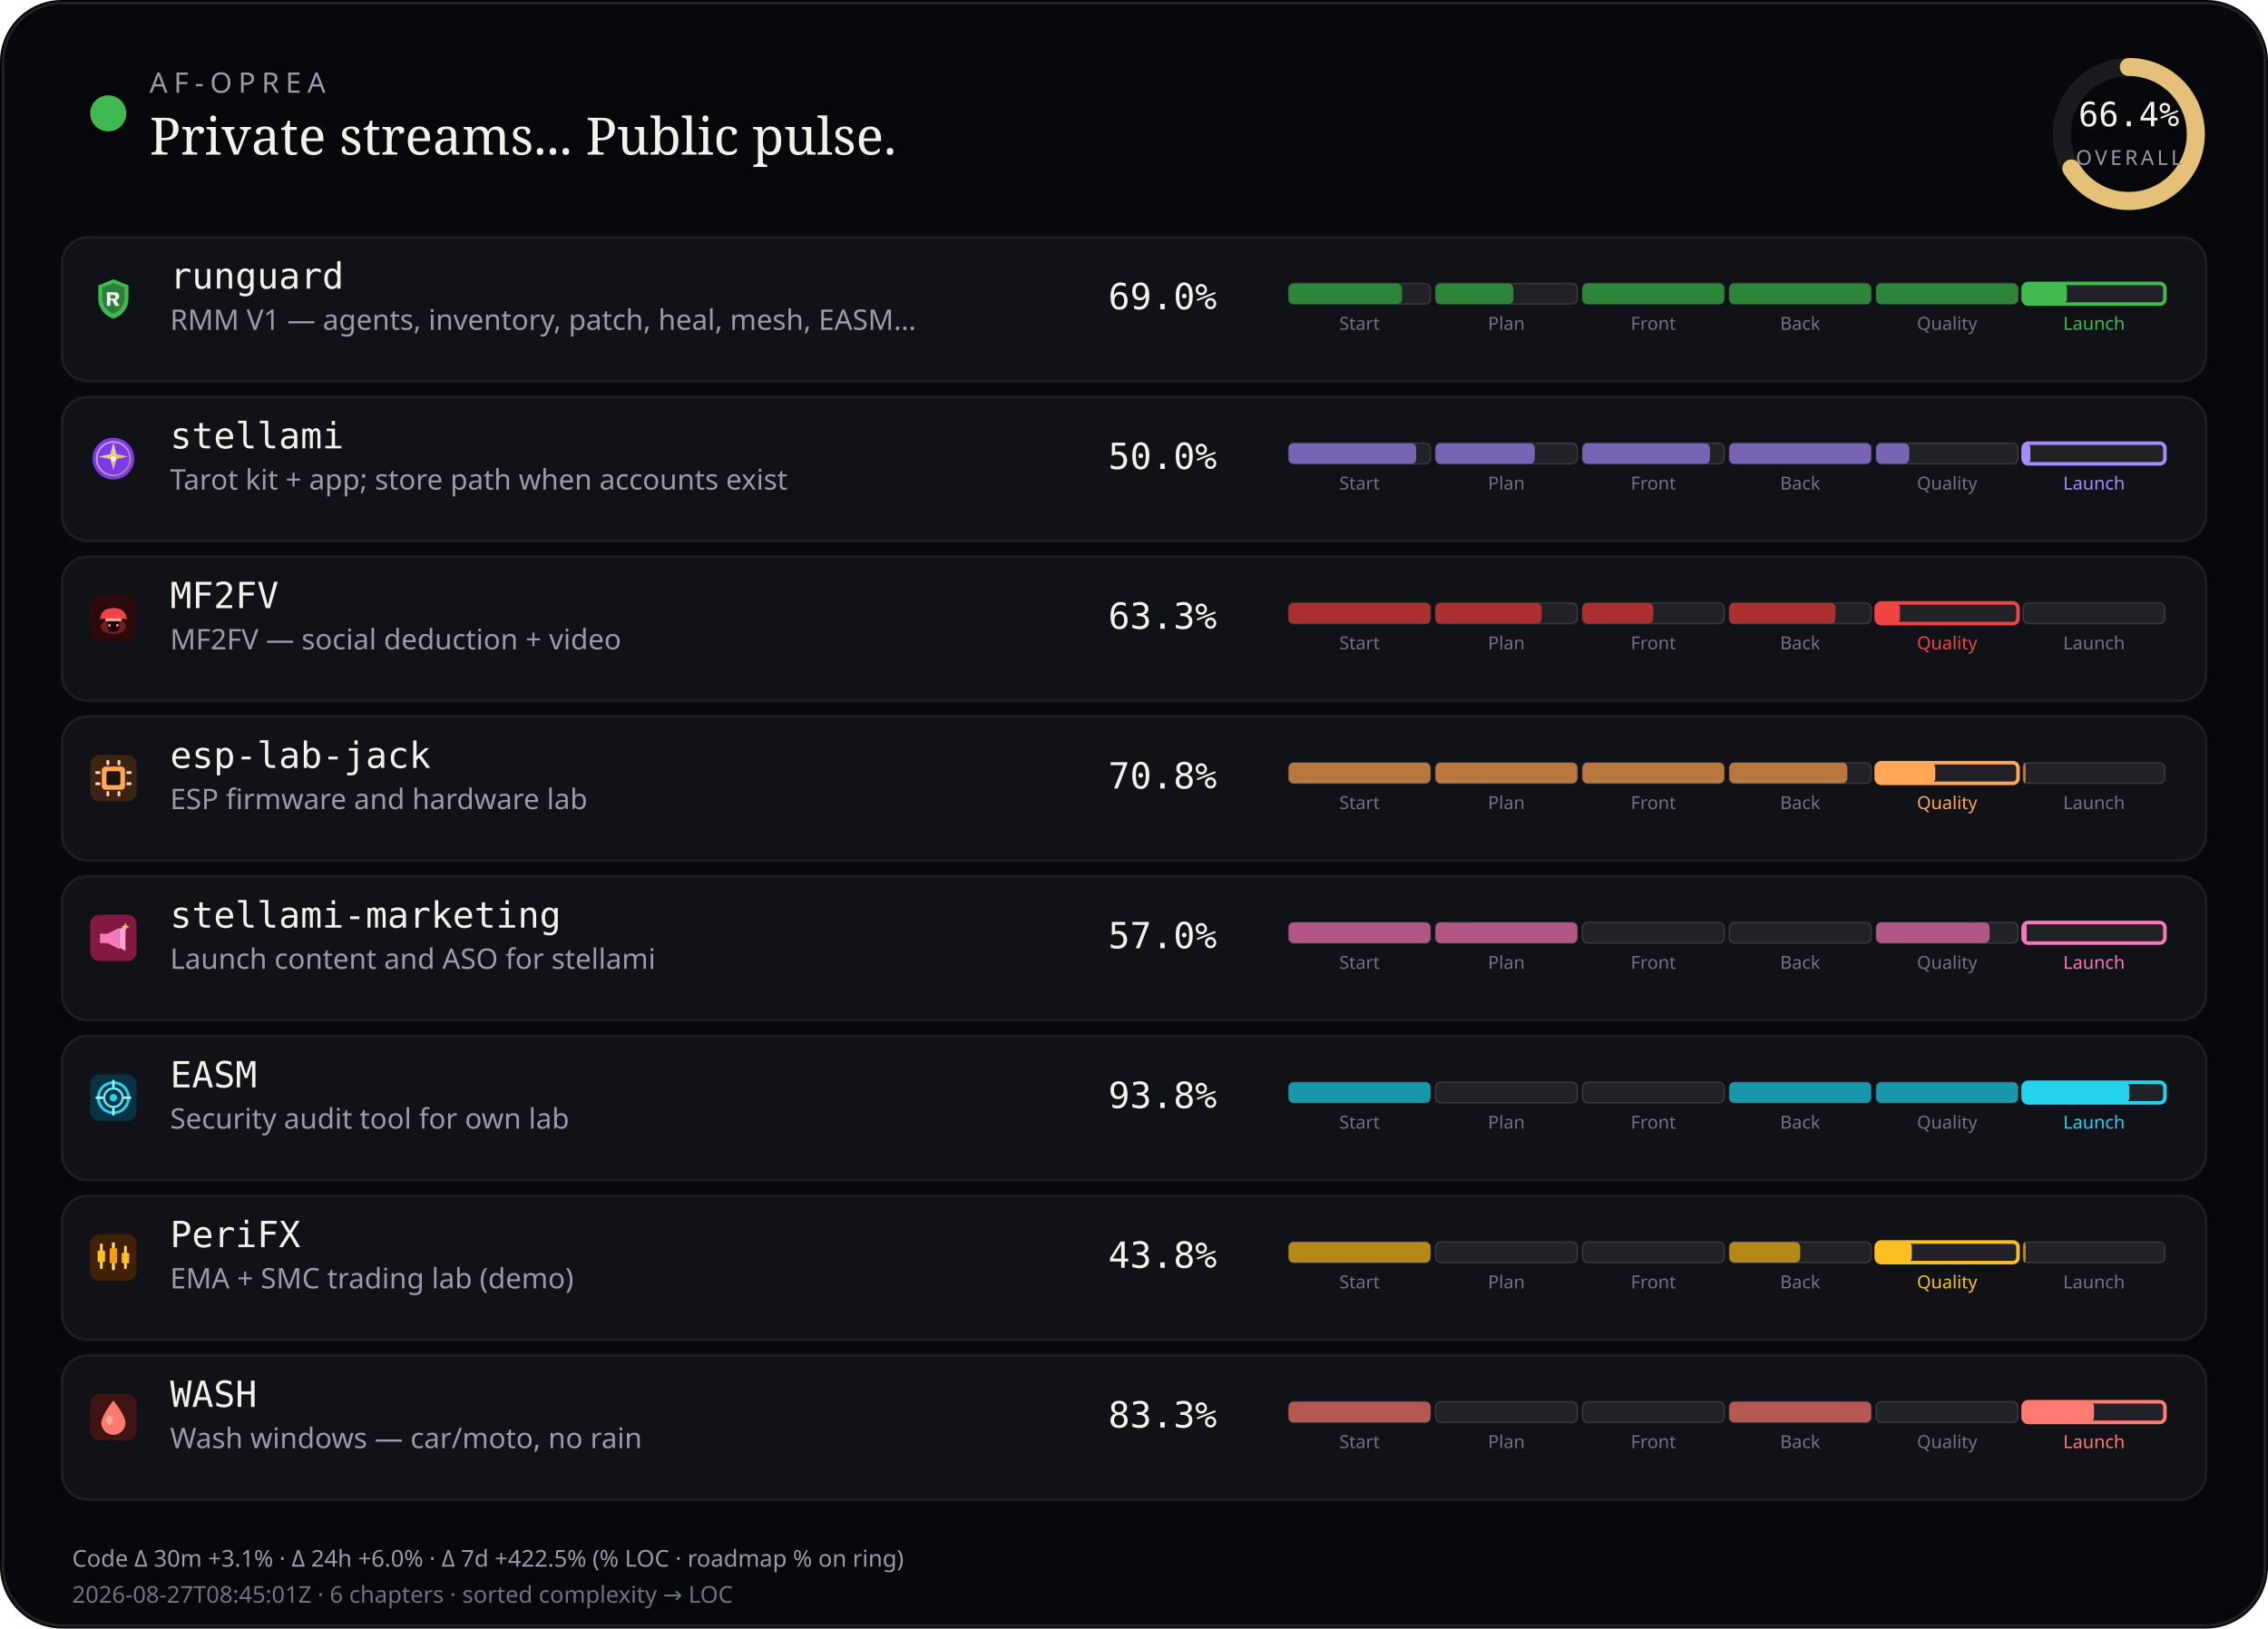
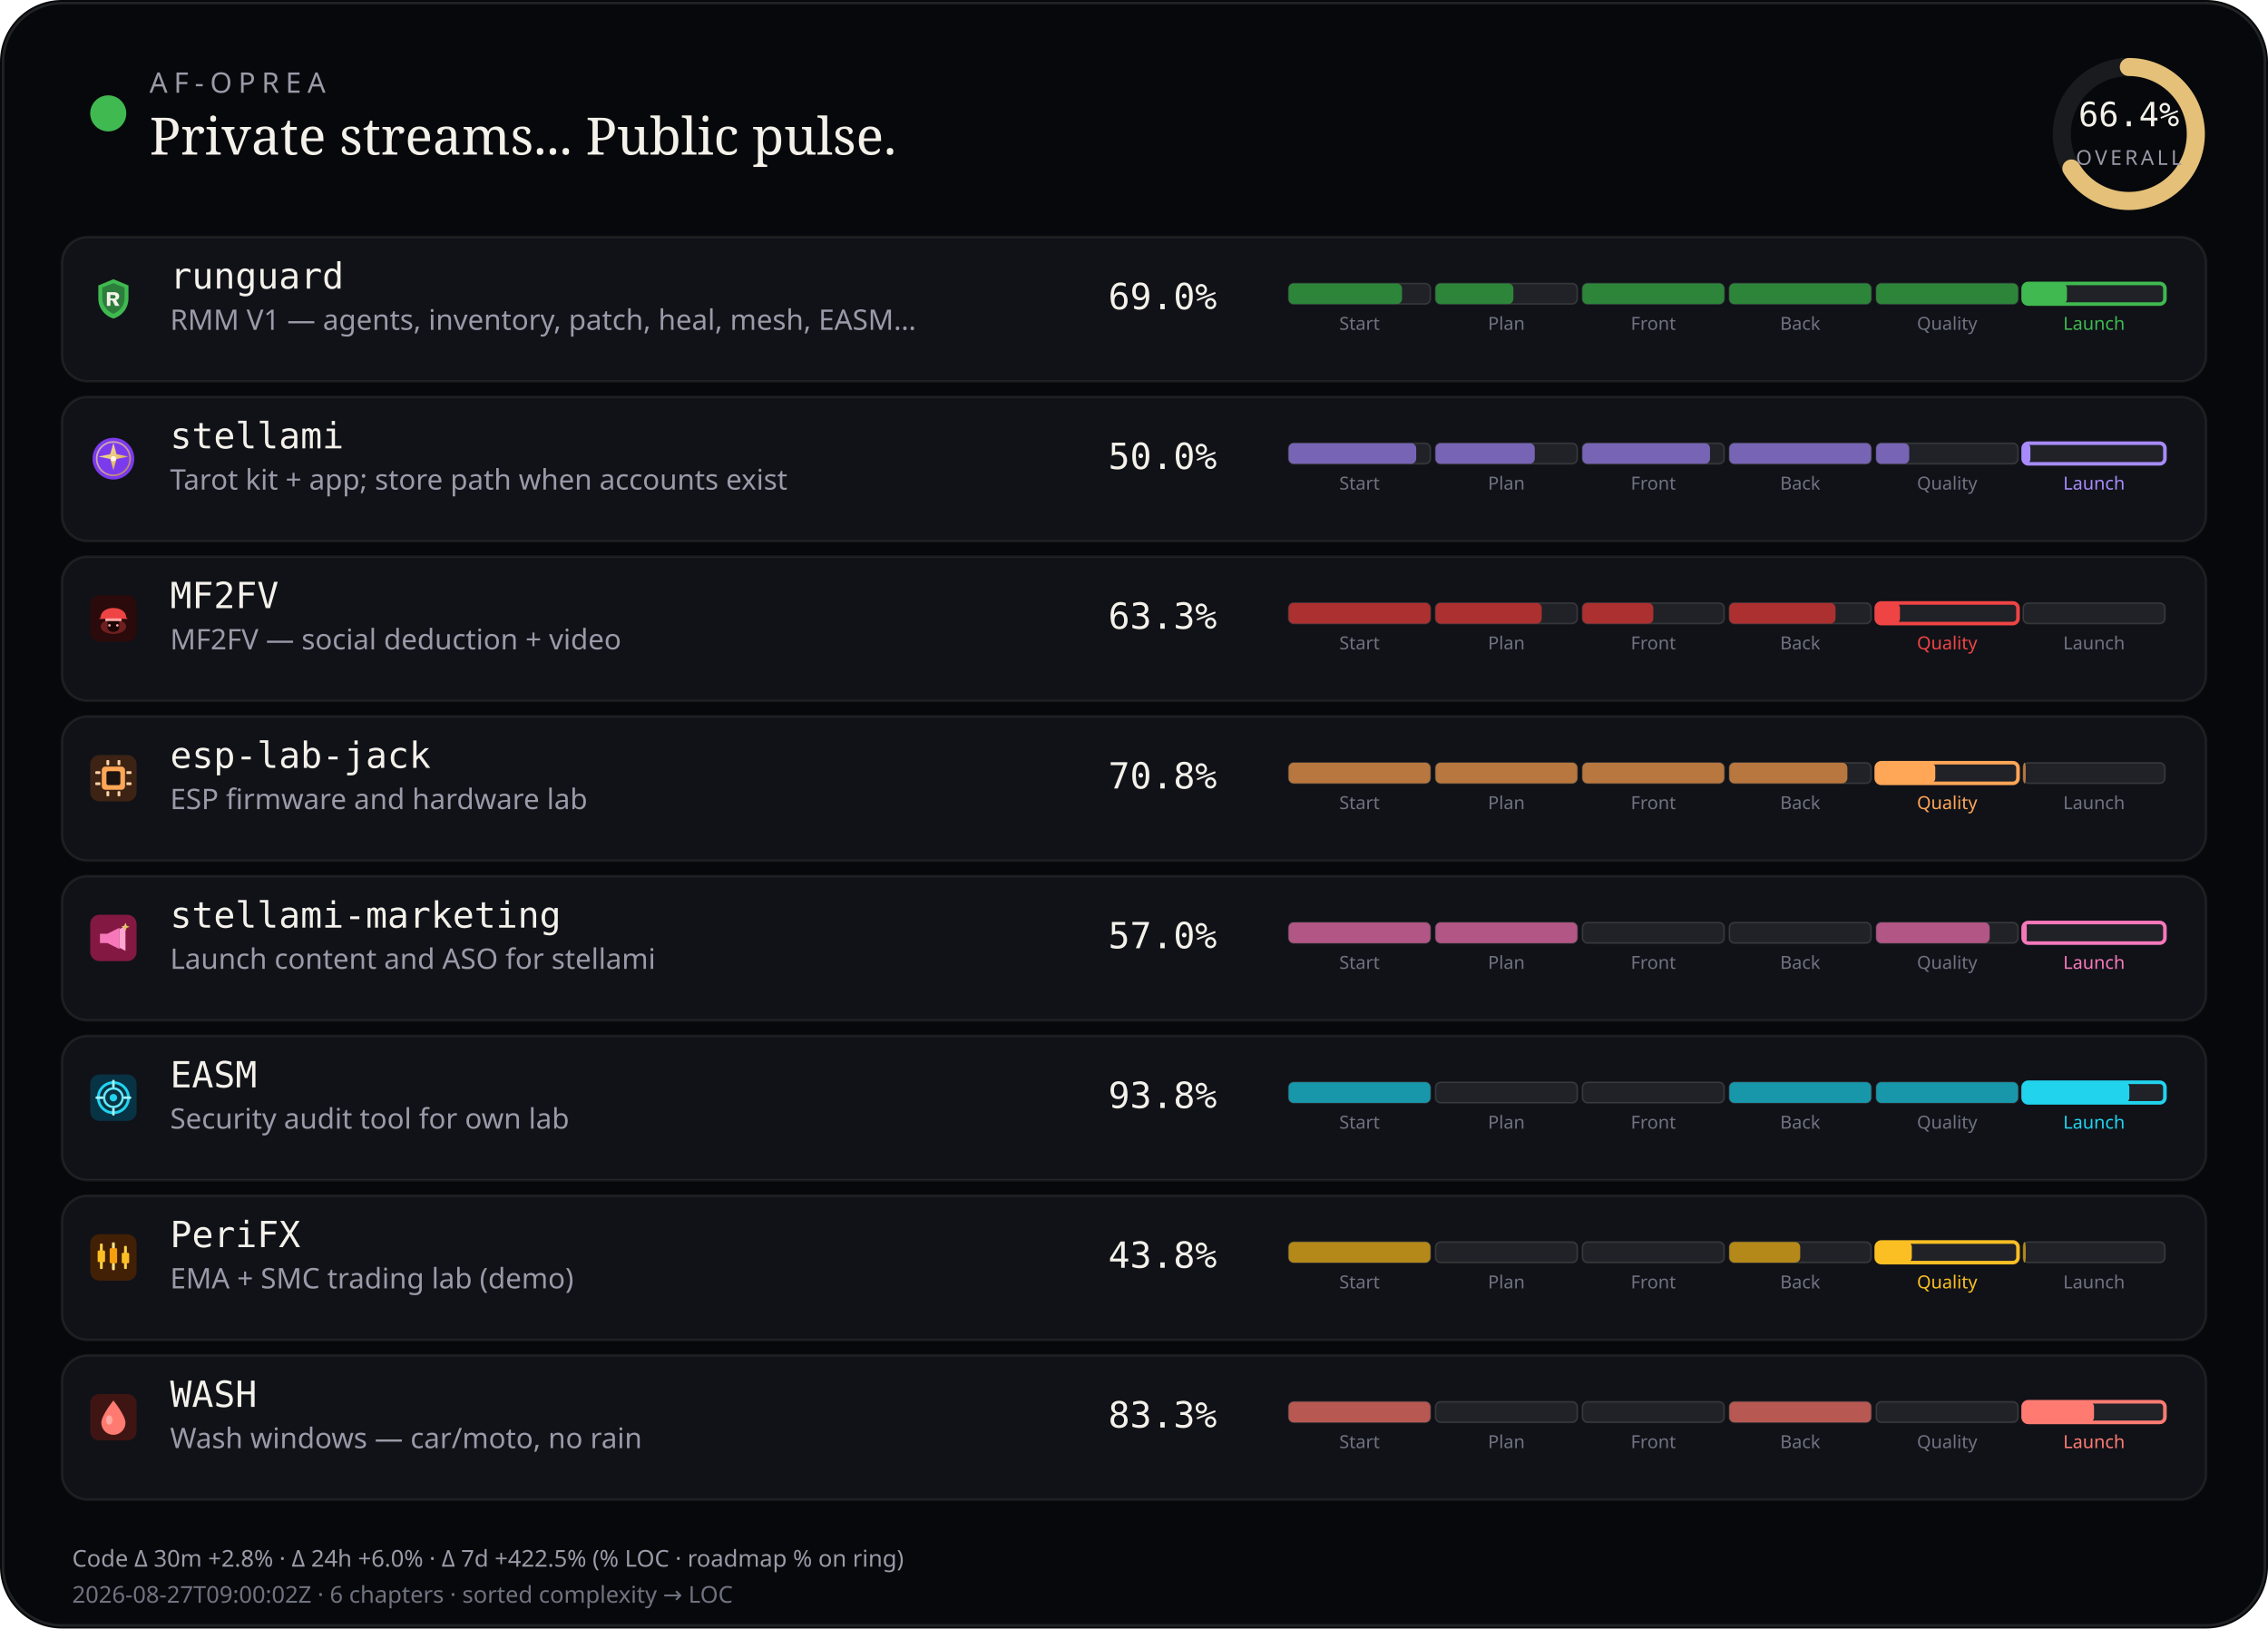
<svg xmlns="http://www.w3.org/2000/svg" viewBox="0 0 880 632" width="880" height="632" role="img" aria-label="AF-Oprea public work pulse">
  <rect width="880" height="632" rx="24" fill="#07080b" />
  <rect x="1.2" y="1.2" width="877.6" height="629.6" rx="22.8" fill="none" stroke="rgba(232,228,214,0.12)" />
  <circle cx="42" cy="44" r="7" fill="#3fb950" />
  <text x="58" y="36" fill="#9a9aa8" font-size="11" font-family="ui-sans-serif, system-ui, sans-serif" letter-spacing="2.4">AF-OPREA</text>
  <text x="58" y="60" fill="#f4f1ea" font-size="20" font-family="ui-serif, Georgia, serif">Private streams... Public pulse.</text>
  <g transform="translate(790,16)">
    <circle cx="36" cy="36" r="26" fill="none" stroke="rgba(255,255,255,0.08)" stroke-width="7" />
    <circle cx="36" cy="36" r="26" fill="none" stroke="#e4c078" stroke-width="7" stroke-linecap="round" stroke-dasharray="163.36" stroke-dashoffset="54.89" transform="rotate(-90 36 36)" />
    <text x="36" y="33" text-anchor="middle" fill="#f4f1ea" font-size="13" font-family="ui-monospace, monospace">66.4%</text>
    <text x="36" y="48" text-anchor="middle" fill="#9a9aa8" font-size="8" font-family="ui-sans-serif, system-ui, sans-serif" letter-spacing="1.2">OVERALL</text>
  </g>
  <rect x="24" y="92" width="832" height="56" rx="10" fill="#101218" stroke="rgba(232,228,214,0.08)" />
  <g id="stream_logo_runguard" class="stream_logo" data-stream="runguard" transform="translate(35.0,107.0) scale(0.9)" opacity="1.0">
    <path fill="#3fb950" d="M10 1.5 L16.5 4.2 V9.8 C16.5 14.1 13.6 17.4 10 18.5 C6.4 17.4 3.5 14.1 3.5 9.8 V4.2 Z" />
    <path fill="#0d1117" fill-opacity=".35" d="M10 3.2 L14.8 5.1 V9.7 C14.8 12.9 12.6 15.4 10 16.4 C7.4 15.4 5.2 12.9 5.2 9.7 V5.1 Z" />
    <path fill="#f4f1ea" d="M7.2 7.1h3.1c1.35 0 2.2.7 2.2 1.75 0 .85-.5 1.45-1.35 1.65L12.6 13h-1.85l-1.2-2.35H8.7V13H7.2V7.1zm1.5 1.2v1.55h1.35c.55 0 .9-.28.9-.75s-.35-.8-.9-.8H8.7z" />
  </g>
  <use class="stream_logo" data-stream="runguard" href="#stream_logo_runguard" x="35.0" y="107.0" width="18" height="18" opacity="0" />
  <text x="66" y="112" fill="#f4f1ea" font-size="14" font-family="ui-monospace, SFMono-Regular, monospace">runguard</text>
  <text x="66" y="128" fill="#9a9aa8" font-size="11" font-family="ui-sans-serif, system-ui, sans-serif">RMM V1 — agents, inventory, patch, heal, mesh, EASM…</text>
  <text x="430" y="120" fill="#f4f1ea" font-size="14" font-family="ui-monospace, SFMono-Regular, monospace">69.0%</text>
  <rect x="500.0" y="110.0" width="55.0" height="8.0" rx="2" fill="rgba(255,255,255,0.07)" stroke="rgba(232,228,214,0.14)" stroke-width="0.6" />
  <rect x="500.0" y="110.0" width="44.0" height="8.0" rx="2" fill="#2d8539" />
  <text x="527.5" y="128.0" text-anchor="middle" fill="#6f7380" font-size="7" font-family="ui-sans-serif, system-ui, sans-serif">Start</text>
  <rect x="557.0" y="110.0" width="55.0" height="8.0" rx="2" fill="rgba(255,255,255,0.07)" stroke="rgba(232,228,214,0.14)" stroke-width="0.6" />
  <rect x="557.0" y="110.0" width="30.2" height="8.0" rx="2" fill="#2d8539" />
  <text x="584.5" y="128.0" text-anchor="middle" fill="#6f7380" font-size="7" font-family="ui-sans-serif, system-ui, sans-serif">Plan</text>
  <rect x="614.0" y="110.0" width="55.0" height="8.0" rx="2" fill="rgba(255,255,255,0.07)" stroke="rgba(232,228,214,0.14)" stroke-width="0.6" />
  <rect x="614.0" y="110.0" width="55.0" height="8.0" rx="2" fill="#2d8539" />
  <text x="641.5" y="128.0" text-anchor="middle" fill="#6f7380" font-size="7" font-family="ui-sans-serif, system-ui, sans-serif">Front</text>
  <rect x="671.0" y="110.0" width="55.0" height="8.0" rx="2" fill="rgba(255,255,255,0.07)" stroke="rgba(232,228,214,0.14)" stroke-width="0.6" />
  <rect x="671.0" y="110.0" width="55.0" height="8.0" rx="2" fill="#2d8539" />
  <text x="698.5" y="128.0" text-anchor="middle" fill="#6f7380" font-size="7" font-family="ui-sans-serif, system-ui, sans-serif">Back</text>
  <rect x="728.0" y="110.0" width="55.0" height="8.0" rx="2" fill="rgba(255,255,255,0.07)" stroke="rgba(232,228,214,0.14)" stroke-width="0.6" />
  <rect x="728.0" y="110.0" width="55.0" height="8.0" rx="2" fill="#2d8539" />
  <text x="755.5" y="128.0" text-anchor="middle" fill="#6f7380" font-size="7" font-family="ui-sans-serif, system-ui, sans-serif">Quality</text>
  <rect x="785.0" y="110.0" width="55.0" height="8.0" rx="2" fill="rgba(255,255,255,0.07)" stroke="#3fb950" stroke-width="1.4" />
  <rect x="785.0" y="110.0" width="17.0" height="8.0" rx="2" fill="#3fb950" />
  <text x="812.5" y="128.0" text-anchor="middle" fill="#3fb950" font-size="7" font-family="ui-sans-serif, system-ui, sans-serif">Launch</text>
  <rect x="24" y="154" width="832" height="56" rx="10" fill="#101218" stroke="rgba(232,228,214,0.08)" />
  <g id="stream_logo_stellami" class="stream_logo" data-stream="stellami" transform="translate(35.0,169.0) scale(0.9)" opacity="1.0">
    <defs>
      <linearGradient id="stream_logo_stellami-stellami-gold" x1="0%" y1="0%" x2="100%" y2="100%">
        <stop offset="0%" stop-color="#f5e6a8" />
        <stop offset="55%" stop-color="#e8c57a" />
        <stop offset="100%" stop-color="#c9a227" />
      </linearGradient>
    </defs>
    <circle cx="10" cy="10" r="9" fill="#7c3aed" />
    <circle cx="10" cy="10" r="7.2" fill="none" stroke="url(#stream_logo_stellami-stellami-gold)" stroke-width="0.7" opacity=".7" />
    <path fill="url(#stream_logo_stellami-stellami-gold)" d="M10 3.2 L11.35 8.05 L16.4 9.1 L11.35 10.15 L10 15 L8.65 10.15 L3.6 9.1 L8.65 8.05 Z" />
    <circle cx="10" cy="10" r="1.15" fill="#fff8e8" />
  </g>
  <use class="stream_logo" data-stream="stellami" href="#stream_logo_stellami" x="35.0" y="169.0" width="18" height="18" opacity="0" />
  <text x="66" y="174" fill="#f4f1ea" font-size="14" font-family="ui-monospace, SFMono-Regular, monospace">stellami</text>
  <text x="66" y="190" fill="#9a9aa8" font-size="11" font-family="ui-sans-serif, system-ui, sans-serif">Tarot kit + app; store path when accounts exist</text>
  <text x="430" y="182" fill="#f4f1ea" font-size="14" font-family="ui-monospace, SFMono-Regular, monospace">50.0%</text>
  <rect x="500.0" y="172.0" width="55.0" height="8.0" rx="2" fill="rgba(255,255,255,0.07)" stroke="rgba(232,228,214,0.14)" stroke-width="0.6" />
  <rect x="500.0" y="172.0" width="49.5" height="8.0" rx="2" fill="#7864b4" />
  <text x="527.5" y="190.0" text-anchor="middle" fill="#6f7380" font-size="7" font-family="ui-sans-serif, system-ui, sans-serif">Start</text>
  <rect x="557.0" y="172.0" width="55.0" height="8.0" rx="2" fill="rgba(255,255,255,0.07)" stroke="rgba(232,228,214,0.14)" stroke-width="0.6" />
  <rect x="557.0" y="172.0" width="38.5" height="8.0" rx="2" fill="#7864b4" />
  <text x="584.5" y="190.0" text-anchor="middle" fill="#6f7380" font-size="7" font-family="ui-sans-serif, system-ui, sans-serif">Plan</text>
  <rect x="614.0" y="172.0" width="55.0" height="8.0" rx="2" fill="rgba(255,255,255,0.07)" stroke="rgba(232,228,214,0.14)" stroke-width="0.6" />
  <rect x="614.0" y="172.0" width="49.5" height="8.0" rx="2" fill="#7864b4" />
  <text x="641.5" y="190.0" text-anchor="middle" fill="#6f7380" font-size="7" font-family="ui-sans-serif, system-ui, sans-serif">Front</text>
  <rect x="671.0" y="172.0" width="55.0" height="8.0" rx="2" fill="rgba(255,255,255,0.07)" stroke="rgba(232,228,214,0.14)" stroke-width="0.6" />
  <rect x="671.0" y="172.0" width="55.0" height="8.0" rx="2" fill="#7864b4" />
  <text x="698.5" y="190.0" text-anchor="middle" fill="#6f7380" font-size="7" font-family="ui-sans-serif, system-ui, sans-serif">Back</text>
  <rect x="728.0" y="172.0" width="55.0" height="8.0" rx="2" fill="rgba(255,255,255,0.07)" stroke="rgba(232,228,214,0.14)" stroke-width="0.6" />
  <rect x="728.0" y="172.0" width="12.8" height="8.0" rx="2" fill="#7864b4" />
  <text x="755.5" y="190.0" text-anchor="middle" fill="#6f7380" font-size="7" font-family="ui-sans-serif, system-ui, sans-serif">Quality</text>
  <rect x="785.0" y="172.0" width="55.0" height="8.0" rx="2" fill="rgba(255,255,255,0.07)" stroke="#a78bfa" stroke-width="1.4" />
  <rect x="785.0" y="172.0" width="2.8" height="8.0" rx="2" fill="#a78bfa" />
  <text x="812.5" y="190.0" text-anchor="middle" fill="#a78bfa" font-size="7" font-family="ui-sans-serif, system-ui, sans-serif">Launch</text>
  <rect x="24" y="216" width="832" height="56" rx="10" fill="#101218" stroke="rgba(232,228,214,0.08)" />
  <g id="stream_logo_mf2fv" class="stream_logo" data-stream="mf2fv" transform="translate(35.0,231.0) scale(0.9)" opacity="1.0">
    <rect width="20" height="20" rx="4" fill="#2a0a0a" />
    <ellipse cx="10" cy="13.5" rx="5.5" ry="3.2" fill="#ef4444" opacity=".35" />
    <path fill="#ef4444" d="M4.5 9.5 C4.5 7.2 6.8 5.5 10 5.5 S15.5 7.2 15.5 9.5 L16.2 10.2 H3.8 Z" />
    <rect x="6.5" y="10" width="7" height="1.2" rx="0.4" fill="#fca5a5" />
    <path fill="#1a0505" d="M7.5 11.2 h5 v2.8 c0 1-1.1 1.8-2.5 1.8 s-2.5-.8-2.5-1.8 v-2.8z" />
    <circle cx="8.3" cy="13" r="0.55" fill="#fca5a5" />
    <circle cx="11.7" cy="13" r="0.55" fill="#fca5a5" />
  </g>
  <use class="stream_logo" data-stream="mf2fv" href="#stream_logo_mf2fv" x="35.0" y="231.0" width="18" height="18" opacity="0" />
  <text x="66" y="236" fill="#f4f1ea" font-size="14" font-family="ui-monospace, SFMono-Regular, monospace">MF2FV</text>
  <text x="66" y="252" fill="#9a9aa8" font-size="11" font-family="ui-sans-serif, system-ui, sans-serif">MF2FV — social deduction + video</text>
  <text x="430" y="244" fill="#f4f1ea" font-size="14" font-family="ui-monospace, SFMono-Regular, monospace">63.3%</text>
  <rect x="500.0" y="234.0" width="55.0" height="8.0" rx="2" fill="rgba(255,255,255,0.07)" stroke="rgba(232,228,214,0.14)" stroke-width="0.6" />
  <rect x="500.0" y="234.0" width="55.0" height="8.0" rx="2" fill="#ac3030" />
  <text x="527.5" y="252.0" text-anchor="middle" fill="#6f7380" font-size="7" font-family="ui-sans-serif, system-ui, sans-serif">Start</text>
  <rect x="557.0" y="234.0" width="55.0" height="8.0" rx="2" fill="rgba(255,255,255,0.07)" stroke="rgba(232,228,214,0.14)" stroke-width="0.6" />
  <rect x="557.0" y="234.0" width="41.2" height="8.0" rx="2" fill="#ac3030" />
  <text x="584.5" y="252.0" text-anchor="middle" fill="#6f7380" font-size="7" font-family="ui-sans-serif, system-ui, sans-serif">Plan</text>
  <rect x="614.0" y="234.0" width="55.0" height="8.0" rx="2" fill="rgba(255,255,255,0.07)" stroke="rgba(232,228,214,0.14)" stroke-width="0.6" />
  <rect x="614.0" y="234.0" width="27.5" height="8.0" rx="2" fill="#ac3030" />
  <text x="641.5" y="252.0" text-anchor="middle" fill="#6f7380" font-size="7" font-family="ui-sans-serif, system-ui, sans-serif">Front</text>
  <rect x="671.0" y="234.0" width="55.0" height="8.0" rx="2" fill="rgba(255,255,255,0.07)" stroke="rgba(232,228,214,0.14)" stroke-width="0.6" />
  <rect x="671.0" y="234.0" width="41.2" height="8.0" rx="2" fill="#ac3030" />
  <text x="698.5" y="252.0" text-anchor="middle" fill="#6f7380" font-size="7" font-family="ui-sans-serif, system-ui, sans-serif">Back</text>
  <rect x="728.0" y="234.0" width="55.0" height="8.0" rx="2" fill="rgba(255,255,255,0.07)" stroke="#ef4444" stroke-width="1.4" />
  <rect x="728.0" y="234.0" width="9.2" height="8.0" rx="2" fill="#ef4444" />
  <text x="755.5" y="252.0" text-anchor="middle" fill="#ef4444" font-size="7" font-family="ui-sans-serif, system-ui, sans-serif">Quality</text>
  <rect x="785.0" y="234.0" width="55.0" height="8.0" rx="2" fill="rgba(255,255,255,0.07)" stroke="rgba(232,228,214,0.14)" stroke-width="0.6" />
  <text x="812.5" y="252.0" text-anchor="middle" fill="#6f7380" font-size="7" font-family="ui-sans-serif, system-ui, sans-serif">Launch</text>
  <rect x="24" y="278" width="832" height="56" rx="10" fill="#101218" stroke="rgba(232,228,214,0.08)" />
  <g id="stream_logo_esp-lab-jack" class="stream_logo" data-stream="esp-lab-jack" transform="translate(35.0,293.0) scale(0.9)" opacity="1.0">
    <rect width="20" height="20" rx="4" fill="#3d2314" />
    <rect x="5" y="5" width="10" height="10" rx="1.5" fill="#ffa657" />
    <rect x="7" y="7" width="6" height="6" rx="0.8" fill="#1c1210" />
    <rect x="2.2" y="7" width="2.2" height="1.2" rx="0.3" fill="#ffd4a8" />
    <rect x="2.2" y="11.8" width="2.2" height="1.2" rx="0.3" fill="#ffd4a8" />
    <rect x="15.6" y="7" width="2.2" height="1.2" rx="0.3" fill="#ffd4a8" />
    <rect x="15.6" y="11.8" width="2.2" height="1.2" rx="0.3" fill="#ffd4a8" />
    <rect x="7" y="2.2" width="1.2" height="2.2" rx="0.3" fill="#ffd4a8" />
    <rect x="11.8" y="2.2" width="1.2" height="2.2" rx="0.3" fill="#ffd4a8" />
    <rect x="7" y="15.6" width="1.2" height="2.2" rx="0.3" fill="#ffd4a8" />
    <rect x="11.8" y="15.6" width="1.2" height="2.2" rx="0.3" fill="#ffd4a8" />
  </g>
  <use class="stream_logo" data-stream="esp-lab-jack" href="#stream_logo_esp-lab-jack" x="35.0" y="293.0" width="18" height="18" opacity="0" />
  <text x="66" y="298" fill="#f4f1ea" font-size="14" font-family="ui-monospace, SFMono-Regular, monospace">esp-lab-jack</text>
  <text x="66" y="314" fill="#9a9aa8" font-size="11" font-family="ui-sans-serif, system-ui, sans-serif">ESP firmware and hardware lab</text>
  <text x="430" y="306" fill="#f4f1ea" font-size="14" font-family="ui-monospace, SFMono-Regular, monospace">70.8%</text>
  <rect x="500.0" y="296.0" width="55.0" height="8.0" rx="2" fill="rgba(255,255,255,0.07)" stroke="rgba(232,228,214,0.14)" stroke-width="0.6" />
  <rect x="500.0" y="296.0" width="55.0" height="8.0" rx="2" fill="#b7773e" />
  <text x="527.5" y="314.0" text-anchor="middle" fill="#6f7380" font-size="7" font-family="ui-sans-serif, system-ui, sans-serif">Start</text>
  <rect x="557.0" y="296.0" width="55.0" height="8.0" rx="2" fill="rgba(255,255,255,0.07)" stroke="rgba(232,228,214,0.14)" stroke-width="0.6" />
  <rect x="557.0" y="296.0" width="55.0" height="8.0" rx="2" fill="#b7773e" />
  <text x="584.5" y="314.0" text-anchor="middle" fill="#6f7380" font-size="7" font-family="ui-sans-serif, system-ui, sans-serif">Plan</text>
  <rect x="614.0" y="296.0" width="55.0" height="8.0" rx="2" fill="rgba(255,255,255,0.07)" stroke="rgba(232,228,214,0.14)" stroke-width="0.6" />
  <rect x="614.0" y="296.0" width="55.0" height="8.0" rx="2" fill="#b7773e" />
  <text x="641.5" y="314.0" text-anchor="middle" fill="#6f7380" font-size="7" font-family="ui-sans-serif, system-ui, sans-serif">Front</text>
  <rect x="671.0" y="296.0" width="55.0" height="8.0" rx="2" fill="rgba(255,255,255,0.07)" stroke="rgba(232,228,214,0.14)" stroke-width="0.6" />
  <rect x="671.0" y="296.0" width="45.8" height="8.0" rx="2" fill="#b7773e" />
  <text x="698.5" y="314.0" text-anchor="middle" fill="#6f7380" font-size="7" font-family="ui-sans-serif, system-ui, sans-serif">Back</text>
  <rect x="728.0" y="296.0" width="55.0" height="8.0" rx="2" fill="rgba(255,255,255,0.07)" stroke="#ffa657" stroke-width="1.4" />
  <rect x="728.0" y="296.0" width="22.9" height="8.0" rx="2" fill="#ffa657" />
  <text x="755.5" y="314.0" text-anchor="middle" fill="#ffa657" font-size="7" font-family="ui-sans-serif, system-ui, sans-serif">Quality</text>
  <rect x="785.0" y="296.0" width="55.0" height="8.0" rx="2" fill="rgba(255,255,255,0.07)" stroke="rgba(232,228,214,0.14)" stroke-width="0.6" />
  <rect x="785.0" y="296.0" width="1.0" height="8.0" rx="2" fill="#b7773e" />
  <text x="812.5" y="314.0" text-anchor="middle" fill="#6f7380" font-size="7" font-family="ui-sans-serif, system-ui, sans-serif">Launch</text>
  <rect x="24" y="340" width="832" height="56" rx="10" fill="#101218" stroke="rgba(232,228,214,0.08)" />
  <g id="stream_logo_stellami-marketing" class="stream_logo" data-stream="stellami-marketing" transform="translate(35.0,355.0) scale(0.9)" opacity="1.0">
    <defs>
      <linearGradient id="stream_logo_stellami-marketing-smkt-gold" x1="0%" y1="0%" x2="100%" y2="100%">
        <stop offset="0%" stop-color="#f5e6a8" />
        <stop offset="100%" stop-color="#c9a227" />
      </linearGradient>
    </defs>
    <rect width="20" height="20" rx="4" fill="#831843" />
    <path fill="#f778ba" d="M4.2 8.2h3.2l5.2-2.6v9.2l-5.2-2.6H4.2z" />
    <path fill="#fda4d0" d="M12.6 6.2l2.6-1.4v10.8l-2.6-1.4z" />
    <path fill="url(#stream_logo_stellami-marketing-smkt-gold)" d="M15.2 3.4 L15.7 4.7 L17 5.2 L15.7 5.7 L15.2 7 L14.7 5.7 L13.4 5.2 L14.7 4.7 Z" />
  </g>
  <use class="stream_logo" data-stream="stellami-marketing" href="#stream_logo_stellami-marketing" x="35.0" y="355.0" width="18" height="18" opacity="0" />
  <text x="66" y="360" fill="#f4f1ea" font-size="14" font-family="ui-monospace, SFMono-Regular, monospace">stellami-marketing</text>
  <text x="66" y="376" fill="#9a9aa8" font-size="11" font-family="ui-sans-serif, system-ui, sans-serif">Launch content and ASO for stellami</text>
  <text x="430" y="368" fill="#f4f1ea" font-size="14" font-family="ui-monospace, SFMono-Regular, monospace">57.0%</text>
  <rect x="500.0" y="358.0" width="55.0" height="8.0" rx="2" fill="rgba(255,255,255,0.07)" stroke="rgba(232,228,214,0.14)" stroke-width="0.6" />
  <rect x="500.0" y="358.0" width="55.0" height="8.0" rx="2" fill="#b15685" />
  <text x="527.5" y="376.0" text-anchor="middle" fill="#6f7380" font-size="7" font-family="ui-sans-serif, system-ui, sans-serif">Start</text>
  <rect x="557.0" y="358.0" width="55.0" height="8.0" rx="2" fill="rgba(255,255,255,0.07)" stroke="rgba(232,228,214,0.14)" stroke-width="0.6" />
  <rect x="557.0" y="358.0" width="55.0" height="8.0" rx="2" fill="#b15685" />
  <text x="584.5" y="376.0" text-anchor="middle" fill="#6f7380" font-size="7" font-family="ui-sans-serif, system-ui, sans-serif">Plan</text>
  <rect x="614.0" y="358.0" width="55.0" height="8.0" rx="2" fill="rgba(255,255,255,0.07)" stroke="rgba(232,228,214,0.14)" stroke-width="0.6" />
  <text x="641.5" y="376.0" text-anchor="middle" fill="#6f7380" font-size="7" font-family="ui-sans-serif, system-ui, sans-serif">Front</text>
  <rect x="671.0" y="358.0" width="55.0" height="8.0" rx="2" fill="rgba(255,255,255,0.07)" stroke="rgba(232,228,214,0.14)" stroke-width="0.6" />
  <text x="698.5" y="376.0" text-anchor="middle" fill="#6f7380" font-size="7" font-family="ui-sans-serif, system-ui, sans-serif">Back</text>
  <rect x="728.0" y="358.0" width="55.0" height="8.0" rx="2" fill="rgba(255,255,255,0.07)" stroke="rgba(232,228,214,0.14)" stroke-width="0.6" />
  <rect x="728.0" y="358.0" width="44.0" height="8.0" rx="2" fill="#b15685" />
  <text x="755.5" y="376.0" text-anchor="middle" fill="#6f7380" font-size="7" font-family="ui-sans-serif, system-ui, sans-serif">Quality</text>
  <rect x="785.0" y="358.0" width="55.0" height="8.0" rx="2" fill="rgba(255,255,255,0.07)" stroke="#f778ba" stroke-width="1.4" />
  <rect x="785.0" y="358.0" width="1.4" height="8.0" rx="2" fill="#f778ba" />
  <text x="812.5" y="376.0" text-anchor="middle" fill="#f778ba" font-size="7" font-family="ui-sans-serif, system-ui, sans-serif">Launch</text>
  <rect x="24" y="402" width="832" height="56" rx="10" fill="#101218" stroke="rgba(232,228,214,0.08)" />
  <g id="stream_logo_easm" class="stream_logo" data-stream="easm" transform="translate(35.0,417.0) scale(0.9)" opacity="1.0">
    <rect width="20" height="20" rx="4" fill="#083344" />
    <circle cx="10" cy="10" r="6.5" fill="none" stroke="#22d3ee" stroke-width="1.2" />
    <circle cx="10" cy="10" r="4" fill="none" stroke="#67e8f9" stroke-width="1" />
    <circle cx="10" cy="10" r="1.6" fill="#22d3ee" />
    <path d="M10 2.8 V5.2 M10 14.8 V17.2 M2.8 10 H5.2 M14.8 10 H17.2" stroke="#a5f3fc" stroke-width="1.1" stroke-linecap="round" />
  </g>
  <use class="stream_logo" data-stream="easm" href="#stream_logo_easm" x="35.0" y="417.0" width="18" height="18" opacity="0" />
  <text x="66" y="422" fill="#f4f1ea" font-size="14" font-family="ui-monospace, SFMono-Regular, monospace">EASM</text>
  <text x="66" y="438" fill="#9a9aa8" font-size="11" font-family="ui-sans-serif, system-ui, sans-serif">Security audit tool for own lab</text>
  <text x="430" y="430" fill="#f4f1ea" font-size="14" font-family="ui-monospace, SFMono-Regular, monospace">93.8%</text>
  <rect x="500.0" y="420.0" width="55.0" height="8.0" rx="2" fill="rgba(255,255,255,0.07)" stroke="rgba(232,228,214,0.14)" stroke-width="0.6" />
  <rect x="500.0" y="420.0" width="55.0" height="8.0" rx="2" fill="#1897ab" />
  <text x="527.5" y="438.0" text-anchor="middle" fill="#6f7380" font-size="7" font-family="ui-sans-serif, system-ui, sans-serif">Start</text>
  <rect x="557.0" y="420.0" width="55.0" height="8.0" rx="2" fill="rgba(255,255,255,0.07)" stroke="rgba(232,228,214,0.14)" stroke-width="0.6" />
  <text x="584.5" y="438.0" text-anchor="middle" fill="#6f7380" font-size="7" font-family="ui-sans-serif, system-ui, sans-serif">Plan</text>
  <rect x="614.0" y="420.0" width="55.0" height="8.0" rx="2" fill="rgba(255,255,255,0.07)" stroke="rgba(232,228,214,0.14)" stroke-width="0.6" />
  <text x="641.5" y="438.0" text-anchor="middle" fill="#6f7380" font-size="7" font-family="ui-sans-serif, system-ui, sans-serif">Front</text>
  <rect x="671.0" y="420.0" width="55.0" height="8.0" rx="2" fill="rgba(255,255,255,0.07)" stroke="rgba(232,228,214,0.14)" stroke-width="0.6" />
  <rect x="671.0" y="420.0" width="55.0" height="8.0" rx="2" fill="#1897ab" />
  <text x="698.5" y="438.0" text-anchor="middle" fill="#6f7380" font-size="7" font-family="ui-sans-serif, system-ui, sans-serif">Back</text>
  <rect x="728.0" y="420.0" width="55.0" height="8.0" rx="2" fill="rgba(255,255,255,0.07)" stroke="rgba(232,228,214,0.14)" stroke-width="0.6" />
  <rect x="728.0" y="420.0" width="55.0" height="8.0" rx="2" fill="#1897ab" />
  <text x="755.5" y="438.0" text-anchor="middle" fill="#6f7380" font-size="7" font-family="ui-sans-serif, system-ui, sans-serif">Quality</text>
  <rect x="785.0" y="420.0" width="55.0" height="8.0" rx="2" fill="rgba(255,255,255,0.07)" stroke="#22d3ee" stroke-width="1.4" />
  <rect x="785.0" y="420.0" width="41.2" height="8.0" rx="2" fill="#22d3ee" />
  <text x="812.5" y="438.0" text-anchor="middle" fill="#22d3ee" font-size="7" font-family="ui-sans-serif, system-ui, sans-serif">Launch</text>
  <rect x="24" y="464" width="832" height="56" rx="10" fill="#101218" stroke="rgba(232,228,214,0.08)" />
  <g id="stream_logo_peri" class="stream_logo" data-stream="peri" transform="translate(35.0,479.0) scale(0.9)" opacity="1.0">
    <rect width="20" height="20" rx="4" fill="#422006" />
    <rect x="4.2" y="4" width="1.2" height="11" rx="0.4" fill="#fcd34d" />
    <rect x="3.2" y="7" width="3.2" height="5" rx="0.5" fill="#fbbf24" />
    <rect x="9.4" y="3.5" width="1.2" height="12" rx="0.4" fill="#fde68a" />
    <rect x="8.4" y="6" width="3.2" height="6.5" rx="0.5" fill="#f59e0b" />
    <rect x="14.6" y="5" width="1.2" height="10" rx="0.4" fill="#fcd34d" />
    <rect x="13.6" y="8" width="3.2" height="4.5" rx="0.5" fill="#fbbf24" />
  </g>
  <use class="stream_logo" data-stream="peri" href="#stream_logo_peri" x="35.0" y="479.0" width="18" height="18" opacity="0" />
  <text x="66" y="484" fill="#f4f1ea" font-size="14" font-family="ui-monospace, SFMono-Regular, monospace">PeriFX</text>
  <text x="66" y="500" fill="#9a9aa8" font-size="11" font-family="ui-sans-serif, system-ui, sans-serif">EMA + SMC trading lab (demo)</text>
  <text x="430" y="492" fill="#f4f1ea" font-size="14" font-family="ui-monospace, SFMono-Regular, monospace">43.8%</text>
  <rect x="500.0" y="482.0" width="55.0" height="8.0" rx="2" fill="rgba(255,255,255,0.07)" stroke="rgba(232,228,214,0.14)" stroke-width="0.6" />
  <rect x="500.0" y="482.0" width="55.0" height="8.0" rx="2" fill="#b48919" />
  <text x="527.5" y="500.0" text-anchor="middle" fill="#6f7380" font-size="7" font-family="ui-sans-serif, system-ui, sans-serif">Start</text>
  <rect x="557.0" y="482.0" width="55.0" height="8.0" rx="2" fill="rgba(255,255,255,0.07)" stroke="rgba(232,228,214,0.14)" stroke-width="0.6" />
  <text x="584.5" y="500.0" text-anchor="middle" fill="#6f7380" font-size="7" font-family="ui-sans-serif, system-ui, sans-serif">Plan</text>
  <rect x="614.0" y="482.0" width="55.0" height="8.0" rx="2" fill="rgba(255,255,255,0.07)" stroke="rgba(232,228,214,0.14)" stroke-width="0.6" />
  <text x="641.5" y="500.0" text-anchor="middle" fill="#6f7380" font-size="7" font-family="ui-sans-serif, system-ui, sans-serif">Front</text>
  <rect x="671.0" y="482.0" width="55.0" height="8.0" rx="2" fill="rgba(255,255,255,0.07)" stroke="rgba(232,228,214,0.14)" stroke-width="0.6" />
  <rect x="671.0" y="482.0" width="27.5" height="8.0" rx="2" fill="#b48919" />
  <text x="698.5" y="500.0" text-anchor="middle" fill="#6f7380" font-size="7" font-family="ui-sans-serif, system-ui, sans-serif">Back</text>
  <rect x="728.0" y="482.0" width="55.0" height="8.0" rx="2" fill="rgba(255,255,255,0.07)" stroke="#fbbf24" stroke-width="1.4" />
  <rect x="728.0" y="482.0" width="13.8" height="8.0" rx="2" fill="#fbbf24" />
  <text x="755.5" y="500.0" text-anchor="middle" fill="#fbbf24" font-size="7" font-family="ui-sans-serif, system-ui, sans-serif">Quality</text>
  <rect x="785.0" y="482.0" width="55.0" height="8.0" rx="2" fill="rgba(255,255,255,0.07)" stroke="rgba(232,228,214,0.14)" stroke-width="0.6" />
  <rect x="785.0" y="482.0" width="1.0" height="8.0" rx="2" fill="#b48919" />
  <text x="812.5" y="500.0" text-anchor="middle" fill="#6f7380" font-size="7" font-family="ui-sans-serif, system-ui, sans-serif">Launch</text>
  <rect x="24" y="526" width="832" height="56" rx="10" fill="#101218" stroke="rgba(232,228,214,0.08)" />
  <g id="stream_logo_wash" class="stream_logo" data-stream="wash" transform="translate(35.0,541.0) scale(0.9)" opacity="1.0">
    <rect width="20" height="20" rx="4" fill="#3f1513" />
    <path fill="#ff7b72" d="M10 2.8 C10 2.8 15.2 9.2 15.2 12.4 A5.2 5.2 0 0 1 4.8 12.4 C4.8 9.2 10 2.8 10 2.8 Z" />
    <ellipse cx="8.2" cy="11.2" rx="1.4" ry="2" fill="#ffd0cc" opacity=".55" />
  </g>
  <use class="stream_logo" data-stream="wash" href="#stream_logo_wash" x="35.0" y="541.0" width="18" height="18" opacity="0" />
  <text x="66" y="546" fill="#f4f1ea" font-size="14" font-family="ui-monospace, SFMono-Regular, monospace">WASH</text>
  <text x="66" y="562" fill="#9a9aa8" font-size="11" font-family="ui-sans-serif, system-ui, sans-serif">Wash windows — car/moto, no rain</text>
  <text x="430" y="554" fill="#f4f1ea" font-size="14" font-family="ui-monospace, SFMono-Regular, monospace">83.3%</text>
  <rect x="500.0" y="544.0" width="55.0" height="8.0" rx="2" fill="rgba(255,255,255,0.07)" stroke="rgba(232,228,214,0.14)" stroke-width="0.6" />
  <rect x="500.0" y="544.0" width="55.0" height="8.0" rx="2" fill="#b75852" />
  <text x="527.5" y="562.0" text-anchor="middle" fill="#6f7380" font-size="7" font-family="ui-sans-serif, system-ui, sans-serif">Start</text>
  <rect x="557.0" y="544.0" width="55.0" height="8.0" rx="2" fill="rgba(255,255,255,0.07)" stroke="rgba(232,228,214,0.14)" stroke-width="0.6" />
  <text x="584.5" y="562.0" text-anchor="middle" fill="#6f7380" font-size="7" font-family="ui-sans-serif, system-ui, sans-serif">Plan</text>
  <rect x="614.0" y="544.0" width="55.0" height="8.0" rx="2" fill="rgba(255,255,255,0.07)" stroke="rgba(232,228,214,0.14)" stroke-width="0.6" />
  <text x="641.5" y="562.0" text-anchor="middle" fill="#6f7380" font-size="7" font-family="ui-sans-serif, system-ui, sans-serif">Front</text>
  <rect x="671.0" y="544.0" width="55.0" height="8.0" rx="2" fill="rgba(255,255,255,0.07)" stroke="rgba(232,228,214,0.14)" stroke-width="0.6" />
  <rect x="671.0" y="544.0" width="55.0" height="8.0" rx="2" fill="#b75852" />
  <text x="698.5" y="562.0" text-anchor="middle" fill="#6f7380" font-size="7" font-family="ui-sans-serif, system-ui, sans-serif">Back</text>
  <rect x="728.0" y="544.0" width="55.0" height="8.0" rx="2" fill="rgba(255,255,255,0.07)" stroke="rgba(232,228,214,0.14)" stroke-width="0.6" />
  <text x="755.5" y="562.0" text-anchor="middle" fill="#6f7380" font-size="7" font-family="ui-sans-serif, system-ui, sans-serif">Quality</text>
  <rect x="785.0" y="544.0" width="55.0" height="8.0" rx="2" fill="rgba(255,255,255,0.07)" stroke="#ff7b72" stroke-width="1.4" />
  <rect x="785.0" y="544.0" width="27.5" height="8.0" rx="2" fill="#ff7b72" />
  <text x="812.5" y="562.0" text-anchor="middle" fill="#ff7b72" font-size="7" font-family="ui-sans-serif, system-ui, sans-serif">Launch</text>
-   <text x="28" y="608" fill="#9a9aa8" font-size="9" font-family="ui-sans-serif, system-ui, sans-serif">Code Δ 30m +3.1% · Δ 24h +6.0% · Δ 7d +422.5% (% LOC · roadmap % on ring)</text>
-   <text x="28" y="622" fill="#6f7380" font-size="9" font-family="ui-sans-serif, system-ui, sans-serif">2026-08-27T08:45:01Z · 6 chapters · sorted complexity → LOC</text>
+   <text x="28" y="608" fill="#9a9aa8" font-size="9" font-family="ui-sans-serif, system-ui, sans-serif">Code Δ 30m +2.8% · Δ 24h +6.0% · Δ 7d +422.5% (% LOC · roadmap % on ring)</text>
+   <text x="28" y="622" fill="#6f7380" font-size="9" font-family="ui-sans-serif, system-ui, sans-serif">2026-08-27T09:00:02Z · 6 chapters · sorted complexity → LOC</text>
</svg>
